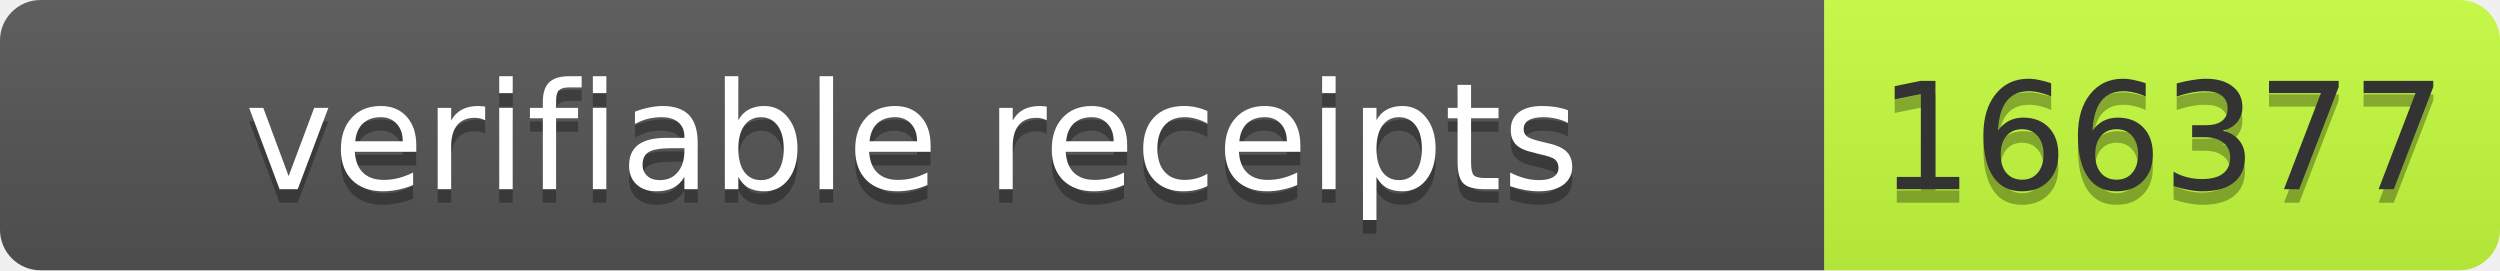
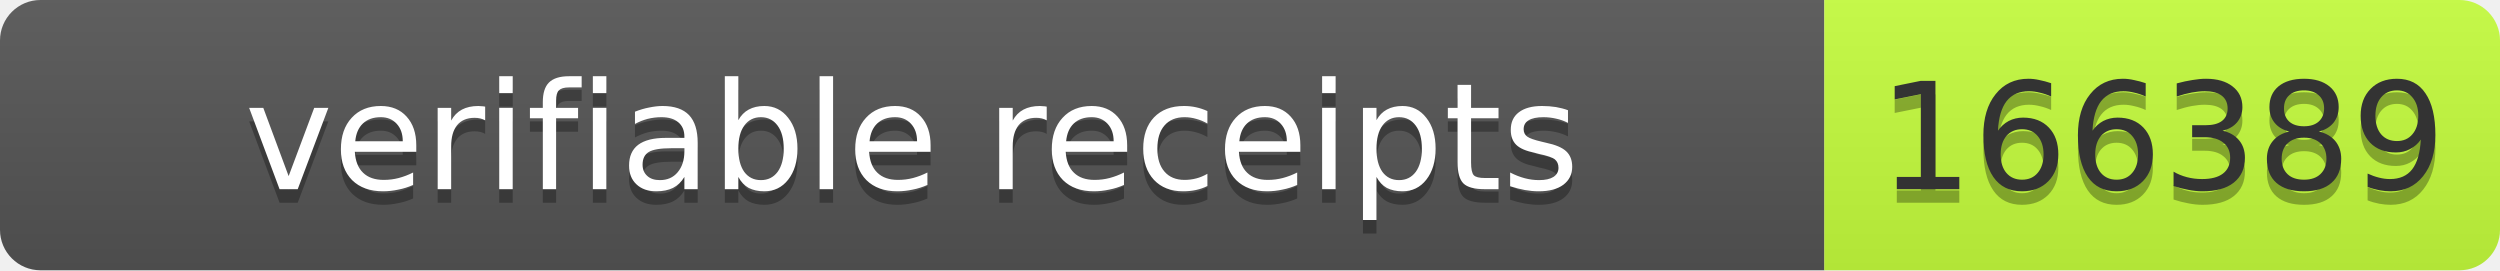
- <svg xmlns="http://www.w3.org/2000/svg" width="185" height="20" role="img" aria-label="verifiable receipts: 166377">
+ <svg xmlns="http://www.w3.org/2000/svg" width="185" height="20" role="img" aria-label="verifiable receipts: 166389">
  <linearGradient id="s" x2="0" y2="100%">
    <stop offset="0" stop-color="#bbb" stop-opacity=".1" />
    <stop offset="1" stop-opacity=".1" />
  </linearGradient>
  <clipPath id="r">
    <rect width="185" height="20" rx="3" fill="#fff" />
  </clipPath>
  <g clip-path="url(#r)">
    <rect width="135" height="20" fill="#555" />
    <rect x="135" width="50" height="20" fill="#c6ff3d" />
    <rect width="185" height="20" fill="url(#s)" />
  </g>
  <g font-family="Verdana,Geneva,DejaVu Sans,sans-serif" font-size="11">
    <text x="67.5" y="15" fill="#010101" fill-opacity=".3" text-anchor="middle" textLength="125">verifiable receipts</text>
    <text x="67.5" y="14" fill="#fff" text-anchor="middle" textLength="125">verifiable receipts</text>
-     <text x="160" y="15" fill="#010101" fill-opacity=".3" text-anchor="middle" textLength="40">166377</text>
-     <text x="160" y="14" fill="#333" text-anchor="middle" textLength="40">166377</text>
+     <text x="160" y="15" fill="#010101" fill-opacity=".3" text-anchor="middle" textLength="40">166389</text>
+     <text x="160" y="14" fill="#333" text-anchor="middle" textLength="40">166389</text>
  </g>
</svg>
